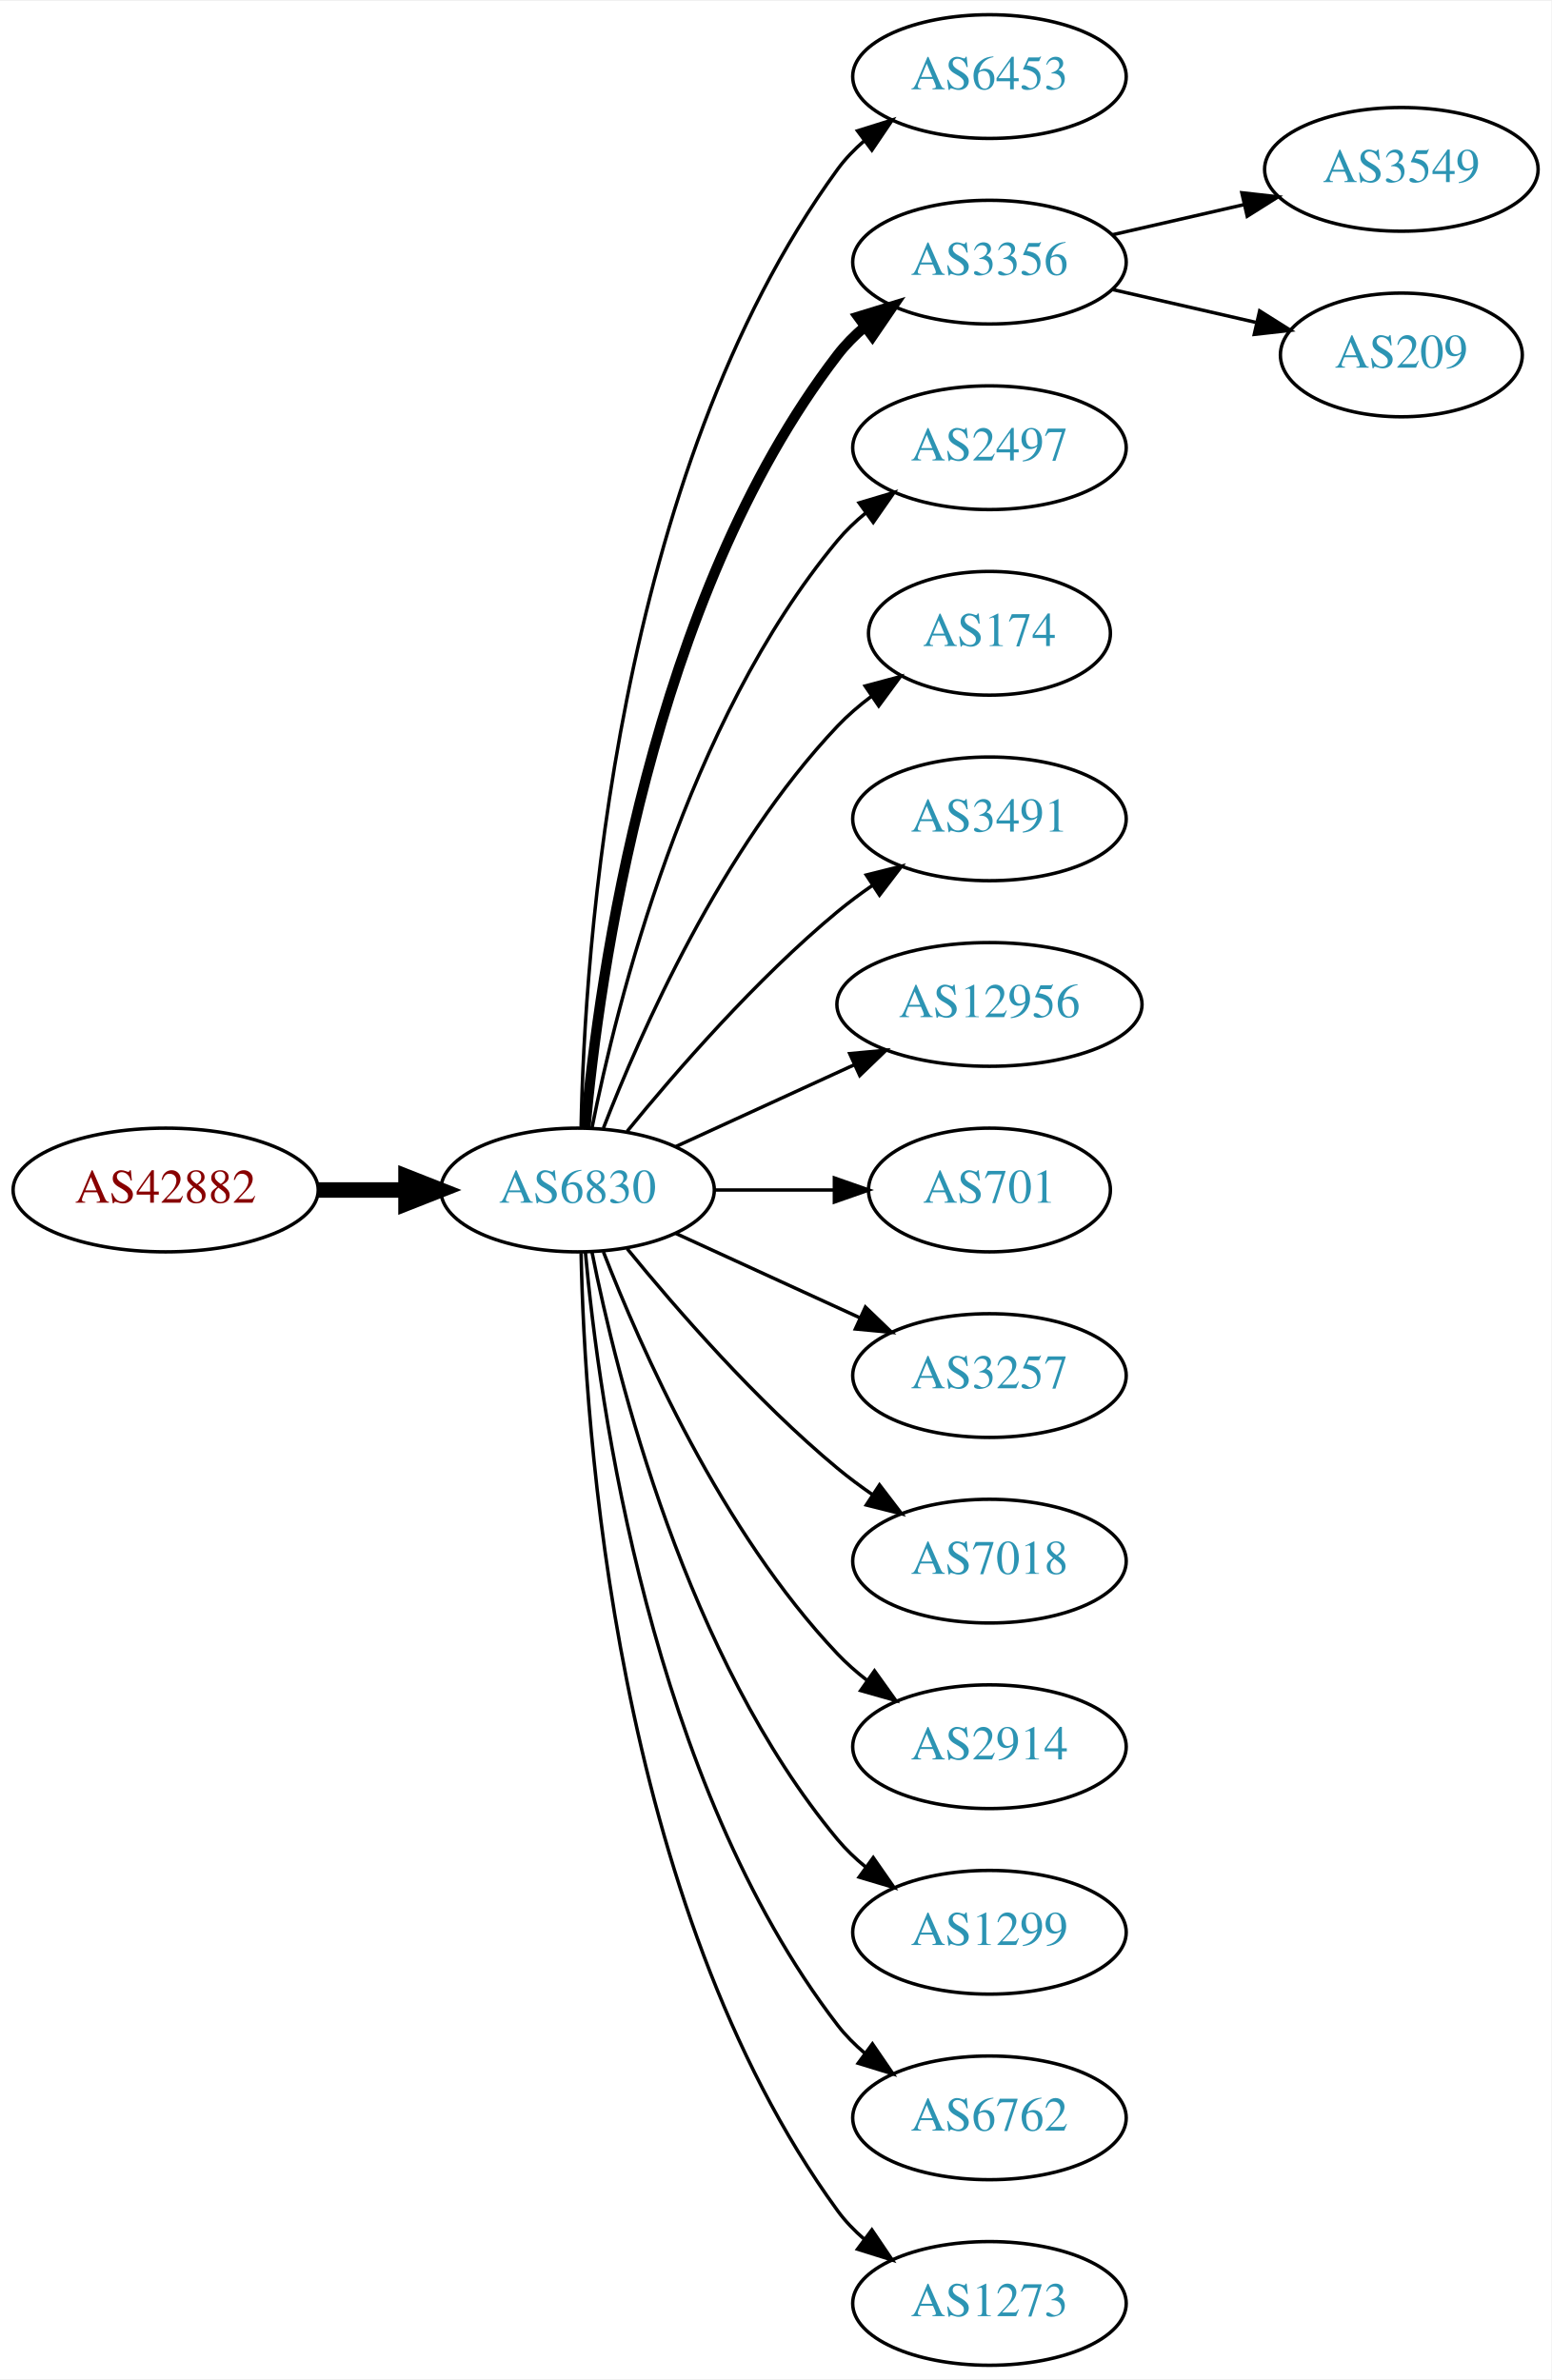
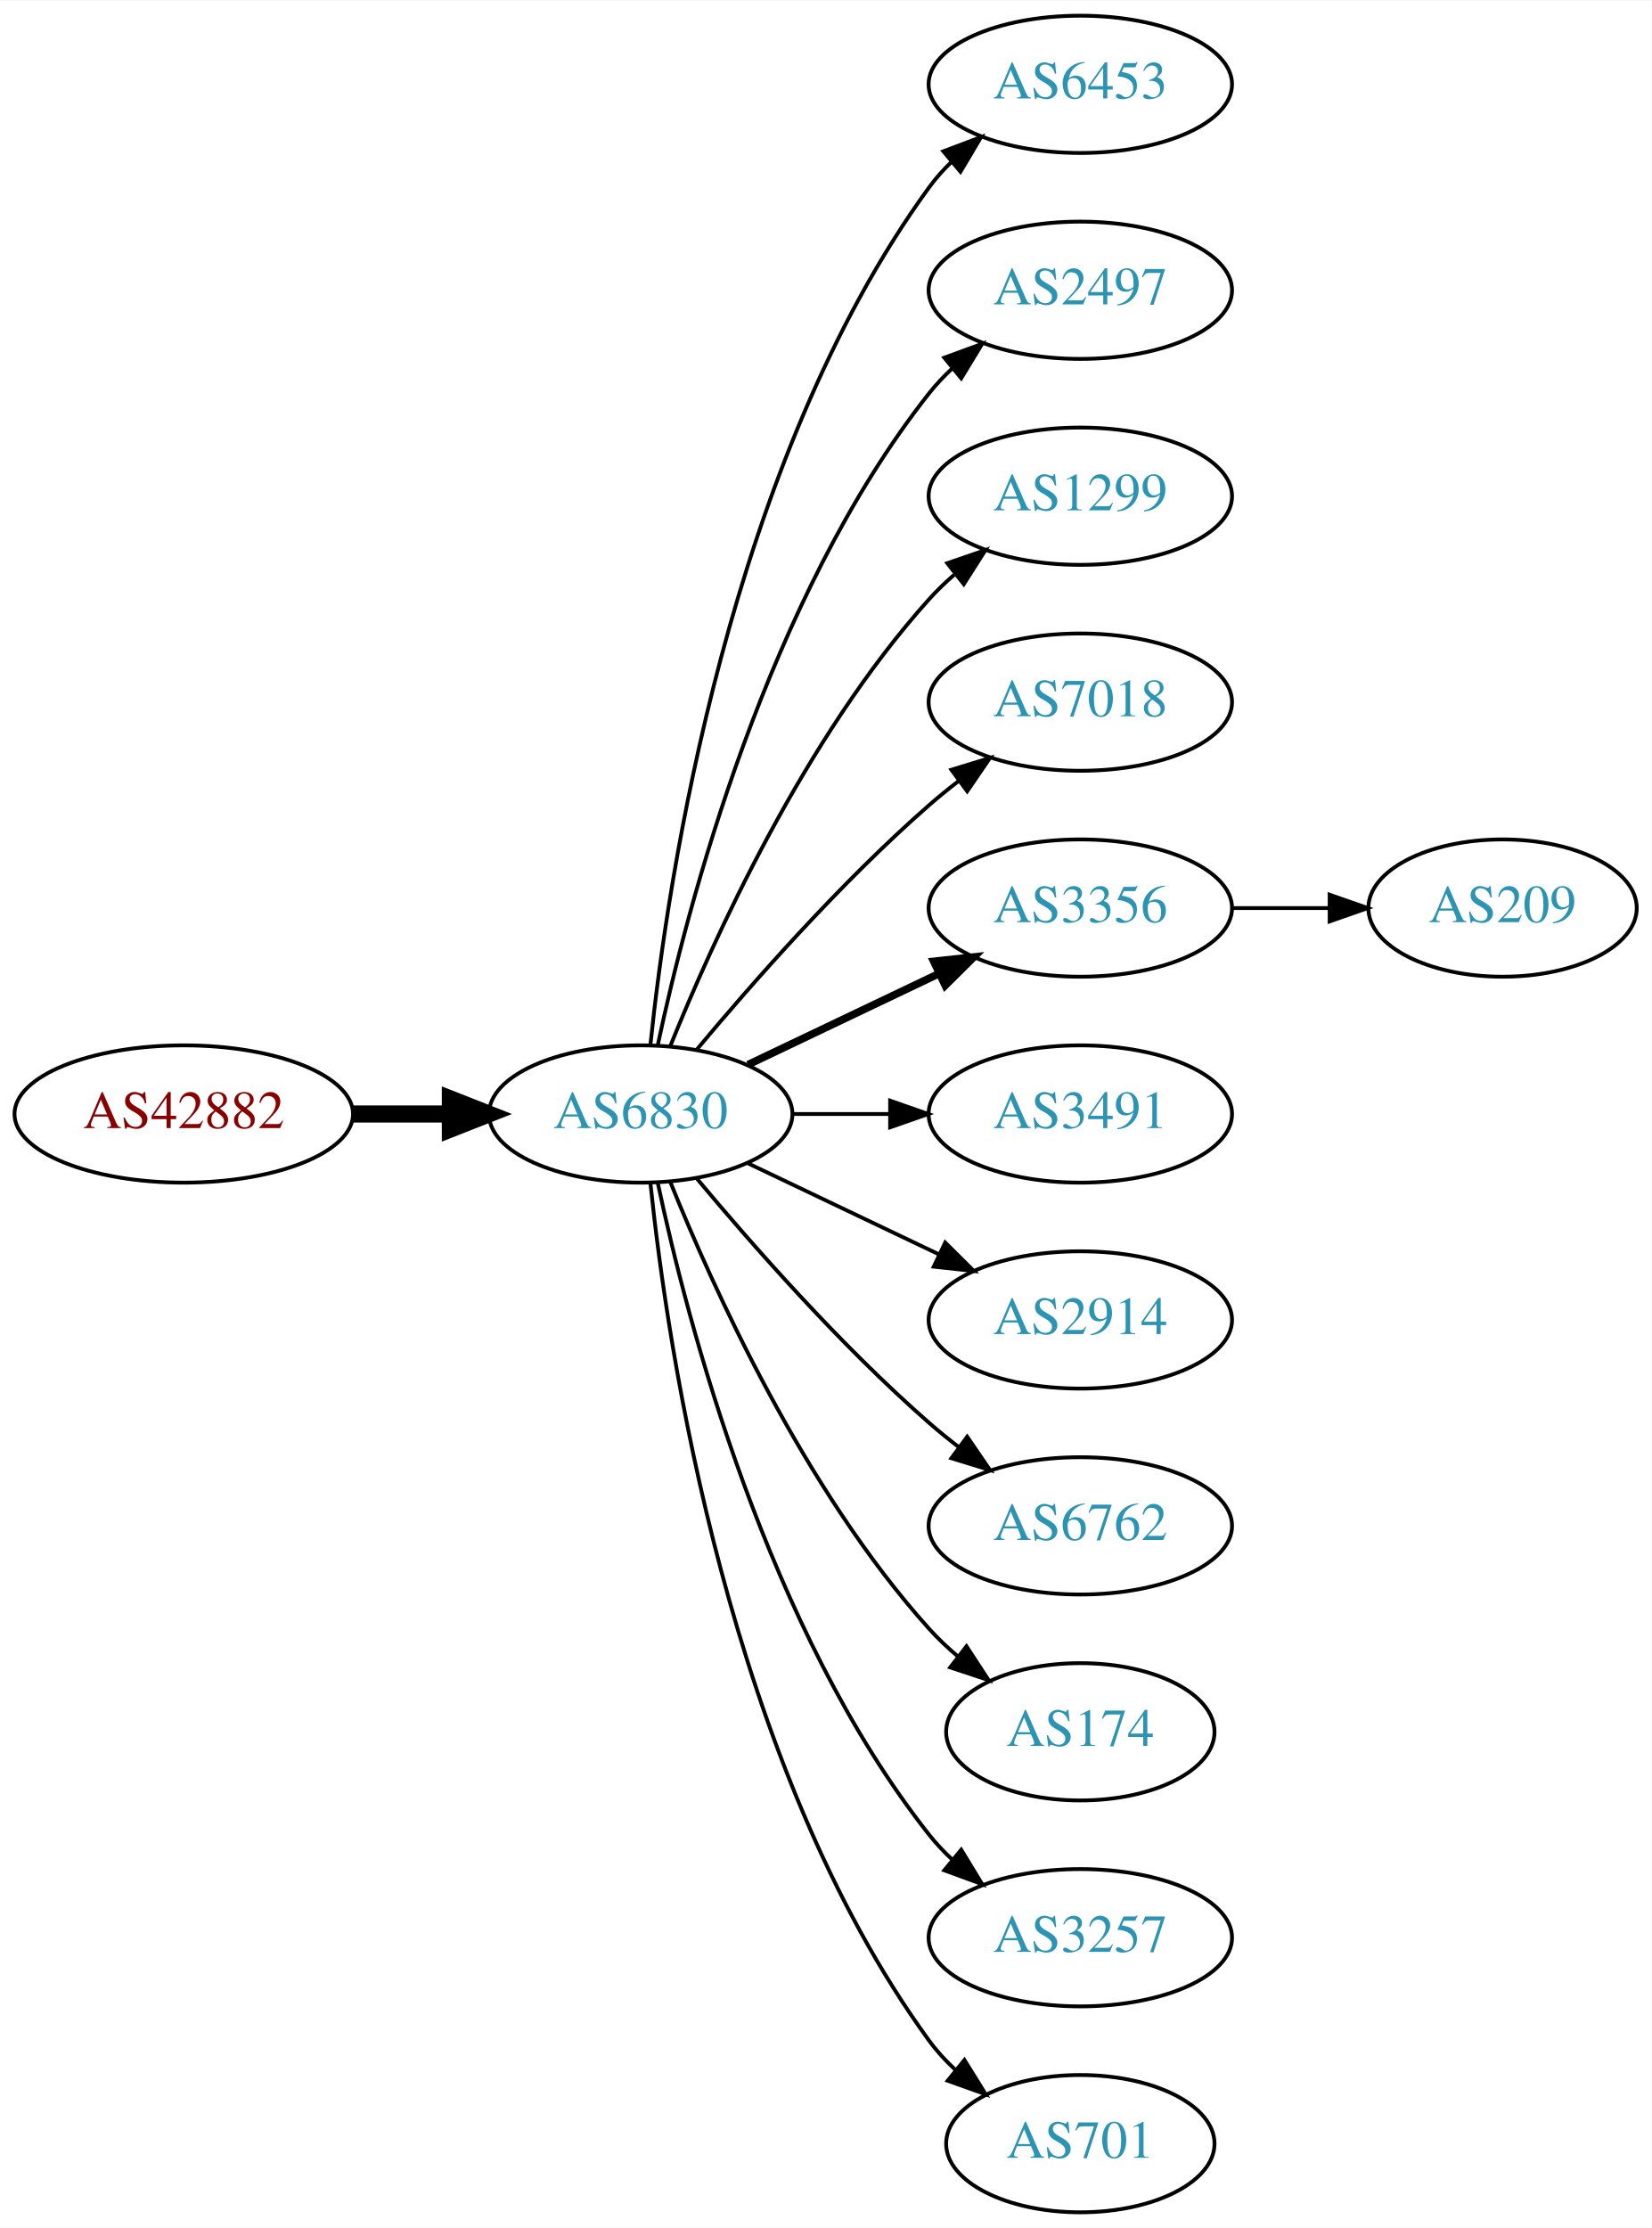
- <svg xmlns="http://www.w3.org/2000/svg" xmlns:xlink="http://www.w3.org/1999/xlink" width="451pt" height="692pt" viewBox="0.00 0.00 451.37 692.00">
-   <g id="graph0" class="graph" transform="scale(1 1) rotate(0) translate(4 688)">
-     <polygon fill="white" stroke="none" points="-4,4 -4,-688 447.37,-688 447.37,4 -4,4" />
+ <svg xmlns="http://www.w3.org/2000/svg" xmlns:xlink="http://www.w3.org/1999/xlink" width="433pt" height="584pt" viewBox="0.00 0.00 433.17 584.00">
+   <g id="graph0" class="graph" transform="scale(1 1) rotate(0) translate(4 580)">
+     <polygon fill="white" stroke="none" points="-4,4 -4,-580 429.172,-580 429.172,4 -4,4" />
    <g id="node1" class="node">
      <g id="a_node1">
        <a xlink:href="/asn/42882" xlink:title="AS42882 ~ SysUP OG [AT]">
-           <ellipse fill="#ffffff" stroke="black" cx="44.196" cy="-342" rx="44.393" ry="18" />
-           <text text-anchor="middle" x="44.196" y="-338.3" font-family="Times,serif" font-size="14.00" fill="#880000">AS42882</text>
+           <ellipse fill="#ffffff" stroke="black" cx="44.196" cy="-288" rx="44.393" ry="18" />
+           <text text-anchor="middle" x="44.196" y="-284.3" font-family="Times,serif" font-size="14.00" fill="#880000">AS42882</text>
        </a>
      </g>
    </g>
    <g id="node2" class="node">
      <g id="a_node2">
        <a xlink:href="/asn/6830" xlink:title="AS6830 ~ LGI-UPC [AT]">
-           <ellipse fill="#ffffff" stroke="black" cx="164.039" cy="-342" rx="39.794" ry="18" />
-           <text text-anchor="middle" x="164.039" y="-338.3" font-family="Times,serif" font-size="14.00" fill="#2c94b3">AS6830</text>
+           <ellipse fill="#ffffff" stroke="black" cx="164.039" cy="-288" rx="39.794" ry="18" />
+           <text text-anchor="middle" x="164.039" y="-284.3" font-family="Times,serif" font-size="14.00" fill="#2c94b3">AS6830</text>
        </a>
      </g>
    </g>
    <g id="edge1" class="edge">
-       <path fill="none" stroke="black" stroke-width="4.5" d="M88.407,-342C96.72,-342 105.482,-342 113.965,-342" />
-       <polygon fill="black" stroke="black" stroke-width="4.5" points="114.123,-345.938 124.123,-342 114.123,-338.063 114.123,-345.938" />
+       <path fill="none" stroke="black" stroke-width="4.5" d="M88.407,-288C96.72,-288 105.482,-288 113.965,-288" />
+       <polygon fill="black" stroke="black" stroke-width="4.5" points="114.123,-291.938 124.123,-288 114.123,-284.063 114.123,-291.938" />
    </g>
    <g id="node3" class="node">
      <g id="a_node3">
        <a xlink:href="/asn/6453" xlink:title="AS6453 ~ TATA COMMUNICATIONS (AMERICA) INC [US]">
-           <ellipse fill="#ffffff" stroke="black" cx="283.881" cy="-666" rx="39.794" ry="18" />
-           <text text-anchor="middle" x="283.881" y="-662.3" font-family="Times,serif" font-size="14.00" fill="#2c94b3">AS6453</text>
+           <ellipse fill="#ffffff" stroke="black" cx="279.332" cy="-558" rx="39.794" ry="18" />
+           <text text-anchor="middle" x="279.332" y="-554.3" font-family="Times,serif" font-size="14.00" fill="#2c94b3">AS6453</text>
        </a>
      </g>
    </g>
    <g id="edge2" class="edge">
-       <path fill="none" stroke="black" d="M165.071,-360.337C166.044,-410.079 174.763,-549.806 239.685,-639 241.897,-642.039 244.565,-644.813 247.477,-647.326" />
-       <polygon fill="black" stroke="black" points="245.495,-650.214 255.608,-653.373 249.672,-644.597 245.495,-650.214" />
+       <path fill="none" stroke="black" d="M166.595,-306.256C171.066,-349.303 187.199,-458.94 239.685,-531 241.402,-533.357 243.389,-535.581 245.538,-537.663" />
+       <polygon fill="black" stroke="black" points="243.402,-540.439 253.313,-544.183 247.9,-535.075 243.402,-540.439" />
    </g>
    <g id="node4" class="node">
      <g id="a_node4">
-         <a xlink:href="/asn/3356" xlink:title="AS3356 ~ Level 3 Parent, LLC [US]">
-           <ellipse fill="#ffffff" stroke="black" cx="283.881" cy="-612" rx="39.794" ry="18" />
-           <text text-anchor="middle" x="283.881" y="-608.3" font-family="Times,serif" font-size="14.00" fill="#2c94b3">AS3356</text>
+         <a xlink:href="/asn/2497" xlink:title="AS2497 ~ Internet Initiative Japan Inc. [JP]">
+           <ellipse fill="#ffffff" stroke="black" cx="279.332" cy="-504" rx="39.794" ry="18" />
+           <text text-anchor="middle" x="279.332" y="-500.3" font-family="Times,serif" font-size="14.00" fill="#2c94b3">AS2497</text>
        </a>
      </g>
    </g>
    <g id="edge3" class="edge">
-       <path fill="none" stroke="black" stroke-width="3" d="M166.323,-360.117C170.221,-403.332 185.238,-514.131 239.685,-585 241.975,-587.981 244.695,-590.716 247.639,-593.205" />
-       <polygon fill="black" stroke="black" stroke-width="3" points="245.686,-596.113 255.816,-599.218 249.833,-590.473 245.686,-596.113" />
+       <path fill="none" stroke="black" d="M168.529,-306.16C176.16,-342.03 197.152,-423.155 239.685,-477 241.493,-479.288 243.545,-481.462 245.74,-483.51" />
+       <polygon fill="black" stroke="black" points="243.651,-486.323 253.6,-489.966 248.094,-480.914 243.651,-486.323" />
    </g>
    <g id="node5" class="node">
      <g id="a_node5">
-         <a xlink:href="/asn/2497" xlink:title="AS2497 ~ Internet Initiative Japan Inc. [JP]">
-           <ellipse fill="#ffffff" stroke="black" cx="283.881" cy="-558" rx="39.794" ry="18" />
-           <text text-anchor="middle" x="283.881" y="-554.3" font-family="Times,serif" font-size="14.00" fill="#2c94b3">AS2497</text>
+         <a xlink:href="/asn/1299" xlink:title="AS1299 ~ Telia Carrier [EU]">
+           <ellipse fill="#ffffff" stroke="black" cx="279.332" cy="-450" rx="39.794" ry="18" />
+           <text text-anchor="middle" x="279.332" y="-446.3" font-family="Times,serif" font-size="14.00" fill="#2c94b3">AS1299</text>
        </a>
      </g>
    </g>
    <g id="edge4" class="edge">
-       <path fill="none" stroke="black" d="M168.237,-360.073C175.401,-396.141 195.675,-478.125 239.685,-531 242.09,-533.889 244.886,-536.563 247.879,-539.013" />
-       <polygon fill="black" stroke="black" points="245.967,-541.95 256.122,-544.973 250.069,-536.277 245.967,-541.95" />
+       <path fill="none" stroke="black" d="M171.786,-305.787C182.837,-333.243 206.891,-386.578 239.685,-423 241.688,-425.224 243.906,-427.363 246.239,-429.397" />
+       <polygon fill="black" stroke="black" points="244.437,-432.433 254.458,-435.873 248.769,-426.935 244.437,-432.433" />
    </g>
    <g id="node6" class="node">
      <g id="a_node6">
-         <a xlink:href="/asn/174" xlink:title="AS174 ~ Cogent Communications [US]">
-           <ellipse fill="#ffffff" stroke="black" cx="283.881" cy="-504" rx="35.194" ry="18" />
-           <text text-anchor="middle" x="283.881" y="-500.3" font-family="Times,serif" font-size="14.00" fill="#2c94b3">AS174</text>
+         <a xlink:href="/asn/7018" xlink:title="AS7018 ~ AT&amp;T Services, Inc. [US]">
+           <ellipse fill="#ffffff" stroke="black" cx="279.332" cy="-396" rx="39.794" ry="18" />
+           <text text-anchor="middle" x="279.332" y="-392.3" font-family="Times,serif" font-size="14.00" fill="#2c94b3">AS7018</text>
        </a>
      </g>
    </g>
    <g id="edge5" class="edge">
-       <path fill="none" stroke="black" d="M171.562,-359.994C182.312,-387.728 205.969,-441.429 239.685,-477 242.628,-480.105 246.001,-483.001 249.537,-485.655" />
-       <polygon fill="black" stroke="black" points="247.722,-488.654 257.956,-491.397 251.666,-482.871 247.722,-488.654" />
+       <path fill="none" stroke="black" d="M178.669,-304.817C192.951,-321.929 216.498,-348.745 239.685,-369 242.151,-371.154 244.789,-373.294 247.487,-375.372" />
+       <polygon fill="black" stroke="black" points="245.512,-378.264 255.641,-381.37 249.66,-372.625 245.512,-378.264" />
    </g>
    <g id="node7" class="node">
      <g id="a_node7">
-         <a xlink:href="/asn/3491" xlink:title="AS3491 ~ PCCW Global, Inc. [US]">
-           <ellipse fill="#ffffff" stroke="black" cx="283.881" cy="-450" rx="39.794" ry="18" />
-           <text text-anchor="middle" x="283.881" y="-446.3" font-family="Times,serif" font-size="14.00" fill="#2c94b3">AS3491</text>
+         <a xlink:href="/asn/3356" xlink:title="AS3356 ~ Level 3 Parent, LLC [US]">
+           <ellipse fill="#ffffff" stroke="black" cx="279.332" cy="-342" rx="39.794" ry="18" />
+           <text text-anchor="middle" x="279.332" y="-338.3" font-family="Times,serif" font-size="14.00" fill="#2c94b3">AS3356</text>
        </a>
      </g>
    </g>
    <g id="edge6" class="edge">
-       <path fill="none" stroke="black" d="M178.458,-359.065C192.572,-376.375 215.987,-403.345 239.685,-423 242.901,-425.668 246.402,-428.27 249.972,-430.741" />
-       <polygon fill="black" stroke="black" points="248.05,-433.666 258.329,-436.236 251.896,-427.817 248.05,-433.666" />
+       <path fill="none" stroke="black" stroke-width="2" d="M192.175,-300.934C207.169,-308.081 225.99,-317.052 242.213,-324.785" />
+       <polygon fill="black" stroke="black" stroke-width="2" points="240.884,-328.028 251.417,-329.171 243.895,-321.709 240.884,-328.028" />
    </g>
    <g id="node8" class="node">
      <g id="a_node8">
-         <a xlink:href="/asn/12956" xlink:title="AS12956 ~ TELXIUS [ES]">
-           <ellipse fill="#ffffff" stroke="black" cx="283.881" cy="-396" rx="44.393" ry="18" />
-           <text text-anchor="middle" x="283.881" y="-392.3" font-family="Times,serif" font-size="14.00" fill="#2c94b3">AS12956</text>
+         <a xlink:href="/asn/3491" xlink:title="AS3491 ~ PCCW Global, Inc. [US]">
+           <ellipse fill="#ffffff" stroke="black" cx="279.332" cy="-288" rx="39.794" ry="18" />
+           <text text-anchor="middle" x="279.332" y="-284.3" font-family="Times,serif" font-size="14.00" fill="#2c94b3">AS3491</text>
        </a>
      </g>
    </g>
    <g id="edge7" class="edge">
-       <path fill="none" stroke="black" d="M192.667,-354.661C208.165,-361.762 227.732,-370.728 244.678,-378.494" />
-       <polygon fill="black" stroke="black" points="243.232,-381.681 253.781,-382.665 246.148,-375.317 243.232,-381.681" />
+       <path fill="none" stroke="black" d="M203.711,-288C211.914,-288 220.678,-288 229.21,-288" />
+       <polygon fill="black" stroke="black" points="229.449,-291.5 239.449,-288 229.449,-284.5 229.449,-291.5" />
    </g>
    <g id="node9" class="node">
      <g id="a_node9">
-         <a xlink:href="/asn/701" xlink:title="AS701 ~ UUNET [US]">
-           <ellipse fill="#ffffff" stroke="black" cx="283.881" cy="-342" rx="35.194" ry="18" />
-           <text text-anchor="middle" x="283.881" y="-338.3" font-family="Times,serif" font-size="14.00" fill="#2c94b3">AS701</text>
+         <a xlink:href="/asn/2914" xlink:title="AS2914 ~ NTT America, Inc. [US]">
+           <ellipse fill="#ffffff" stroke="black" cx="279.332" cy="-234" rx="39.794" ry="18" />
+           <text text-anchor="middle" x="279.332" y="-230.3" font-family="Times,serif" font-size="14.00" fill="#2c94b3">AS2914</text>
        </a>
      </g>
    </g>
    <g id="edge8" class="edge">
-       <path fill="none" stroke="black" d="M203.951,-342C215.038,-342 227.198,-342 238.58,-342" />
-       <polygon fill="black" stroke="black" points="238.762,-345.5 248.762,-342 238.762,-338.5 238.762,-345.5" />
+       <path fill="none" stroke="black" d="M192.175,-275.066C207.169,-267.919 225.99,-258.948 242.213,-251.215" />
+       <polygon fill="black" stroke="black" points="243.895,-254.291 251.417,-246.829 240.884,-247.972 243.895,-254.291" />
    </g>
    <g id="node10" class="node">
      <g id="a_node10">
-         <a xlink:href="/asn/3257" xlink:title="AS3257 ~ GTT [DE]">
-           <ellipse fill="#ffffff" stroke="black" cx="283.881" cy="-288" rx="39.794" ry="18" />
-           <text text-anchor="middle" x="283.881" y="-284.3" font-family="Times,serif" font-size="14.00" fill="#2c94b3">AS3257</text>
+         <a xlink:href="/asn/6762" xlink:title="AS6762 ~ TELECOM ITALIA SPARKLE S.p.A. [IT]">
+           <ellipse fill="#ffffff" stroke="black" cx="279.332" cy="-180" rx="39.794" ry="18" />
+           <text text-anchor="middle" x="279.332" y="-176.3" font-family="Times,serif" font-size="14.00" fill="#2c94b3">AS6762</text>
        </a>
      </g>
    </g>
    <g id="edge9" class="edge">
-       <path fill="none" stroke="black" d="M192.667,-329.339C208.624,-322.027 228.895,-312.739 246.178,-304.819" />
-       <polygon fill="black" stroke="black" points="247.793,-307.929 255.425,-300.581 244.876,-301.565 247.793,-307.929" />
+       <path fill="none" stroke="black" d="M178.669,-271.183C192.951,-254.071 216.498,-227.255 239.685,-207 242.151,-204.846 244.789,-202.706 247.487,-200.628" />
+       <polygon fill="black" stroke="black" points="249.66,-203.375 255.641,-194.63 245.512,-197.736 249.66,-203.375" />
    </g>
    <g id="node11" class="node">
      <g id="a_node11">
-         <a xlink:href="/asn/7018" xlink:title="AS7018 ~ AT&amp;T Services, Inc. [US]">
-           <ellipse fill="#ffffff" stroke="black" cx="283.881" cy="-234" rx="39.794" ry="18" />
-           <text text-anchor="middle" x="283.881" y="-230.3" font-family="Times,serif" font-size="14.00" fill="#2c94b3">AS7018</text>
+         <a xlink:href="/asn/174" xlink:title="AS174 ~ Cogent Communications [US]">
+           <ellipse fill="#ffffff" stroke="black" cx="279.332" cy="-126" rx="35.194" ry="18" />
+           <text text-anchor="middle" x="279.332" y="-122.3" font-family="Times,serif" font-size="14.00" fill="#2c94b3">AS174</text>
        </a>
      </g>
    </g>
    <g id="edge10" class="edge">
-       <path fill="none" stroke="black" d="M178.458,-324.935C192.572,-307.625 215.987,-280.655 239.685,-261 242.901,-258.332 246.402,-255.73 249.972,-253.259" />
-       <polygon fill="black" stroke="black" points="251.896,-256.183 258.329,-247.764 248.05,-250.334 251.896,-256.183" />
+       <path fill="none" stroke="black" d="M171.786,-270.213C182.837,-242.757 206.891,-189.422 239.685,-153 242.001,-150.428 244.606,-147.97 247.341,-145.657" />
+       <polygon fill="black" stroke="black" points="249.479,-148.428 255.264,-139.552 245.207,-142.883 249.479,-148.428" />
    </g>
    <g id="node12" class="node">
      <g id="a_node12">
-         <a xlink:href="/asn/2914" xlink:title="AS2914 ~ NTT America, Inc. [US]">
-           <ellipse fill="#ffffff" stroke="black" cx="283.881" cy="-180" rx="39.794" ry="18" />
-           <text text-anchor="middle" x="283.881" y="-176.3" font-family="Times,serif" font-size="14.00" fill="#2c94b3">AS2914</text>
+         <a xlink:href="/asn/3257" xlink:title="AS3257 ~ GTT [DE]">
+           <ellipse fill="#ffffff" stroke="black" cx="279.332" cy="-72" rx="39.794" ry="18" />
+           <text text-anchor="middle" x="279.332" y="-68.3" font-family="Times,serif" font-size="14.00" fill="#2c94b3">AS3257</text>
        </a>
      </g>
    </g>
    <g id="edge11" class="edge">
-       <path fill="none" stroke="black" d="M171.562,-324.006C182.312,-296.272 205.969,-242.571 239.685,-207 242.271,-204.272 245.188,-201.706 248.257,-199.323" />
-       <polygon fill="black" stroke="black" points="250.435,-202.07 256.605,-193.457 246.411,-196.342 250.435,-202.07" />
+       <path fill="none" stroke="black" d="M168.529,-269.84C176.16,-233.97 197.152,-152.845 239.685,-99 241.493,-96.712 243.545,-94.538 245.74,-92.49" />
+       <polygon fill="black" stroke="black" points="248.094,-95.086 253.6,-86.034 243.651,-89.677 248.094,-95.086" />
    </g>
    <g id="node13" class="node">
      <g id="a_node13">
-         <a xlink:href="/asn/1299" xlink:title="AS1299 ~ Telia Carrier [EU]">
-           <ellipse fill="#ffffff" stroke="black" cx="283.881" cy="-126" rx="39.794" ry="18" />
-           <text text-anchor="middle" x="283.881" y="-122.3" font-family="Times,serif" font-size="14.00" fill="#2c94b3">AS1299</text>
+         <a xlink:href="/asn/701" xlink:title="AS701 ~ UUNET [US]">
+           <ellipse fill="#ffffff" stroke="black" cx="279.332" cy="-18" rx="35.194" ry="18" />
+           <text text-anchor="middle" x="279.332" y="-14.3" font-family="Times,serif" font-size="14.00" fill="#2c94b3">AS701</text>
        </a>
      </g>
    </g>
    <g id="edge12" class="edge">
-       <path fill="none" stroke="black" d="M168.237,-323.927C175.401,-287.859 195.675,-205.875 239.685,-153 242.09,-150.111 244.886,-147.437 247.879,-144.987" />
-       <polygon fill="black" stroke="black" points="250.069,-147.723 256.122,-139.027 245.967,-142.05 250.069,-147.723" />
+       <path fill="none" stroke="black" d="M166.595,-269.744C171.066,-226.697 187.199,-117.06 239.685,-45 241.661,-42.288 243.995,-39.751 246.522,-37.404" />
+       <polygon fill="black" stroke="black" points="248.938,-39.952 254.517,-30.945 244.539,-34.508 248.938,-39.952" />
    </g>
    <g id="node14" class="node">
      <g id="a_node14">
-         <a xlink:href="/asn/6762" xlink:title="AS6762 ~ TELECOM ITALIA SPARKLE S.p.A. [IT]">
-           <ellipse fill="#ffffff" stroke="black" cx="283.881" cy="-72" rx="39.794" ry="18" />
-           <text text-anchor="middle" x="283.881" y="-68.3" font-family="Times,serif" font-size="14.00" fill="#2c94b3">AS6762</text>
+         <a xlink:href="/asn/209" xlink:title="AS209 ~ CenturyLink Communications, LLC [US]">
+           <ellipse fill="#ffffff" stroke="black" cx="390.075" cy="-342" rx="35.194" ry="18" />
+           <text text-anchor="middle" x="390.075" y="-338.3" font-family="Times,serif" font-size="14.00" fill="#2c94b3">AS209</text>
        </a>
      </g>
    </g>
    <g id="edge13" class="edge">
-       <path fill="none" stroke="black" d="M166.323,-323.883C170.221,-280.668 185.238,-169.869 239.685,-99 241.975,-96.019 244.695,-93.284 247.639,-90.796" />
-       <polygon fill="black" stroke="black" points="249.833,-93.527 255.816,-84.782 245.686,-87.888 249.833,-93.527" />
-     </g>
-     <g id="node15" class="node">
-       <g id="a_node15">
-         <a xlink:href="/asn/1273" xlink:title="AS1273 ~ Vodafone Group PLC [EU]">
-           <ellipse fill="#ffffff" stroke="black" cx="283.881" cy="-18" rx="39.794" ry="18" />
-           <text text-anchor="middle" x="283.881" y="-14.3" font-family="Times,serif" font-size="14.00" fill="#2c94b3">AS1273</text>
-         </a>
-       </g>
-     </g>
-     <g id="edge14" class="edge">
-       <path fill="none" stroke="black" d="M165.071,-323.663C166.044,-273.921 174.763,-134.194 239.685,-45 241.897,-41.961 244.565,-39.187 247.477,-36.674" />
-       <polygon fill="black" stroke="black" points="249.672,-39.403 255.608,-30.627 245.495,-33.786 249.672,-39.403" />
-     </g>
-     <g id="node16" class="node">
-       <g id="a_node16">
-         <a xlink:href="/asn/3549" xlink:title="AS3549 ~ Level 3 Parent, LLC [US]">
-           <ellipse fill="#ffffff" stroke="black" cx="403.724" cy="-639" rx="39.794" ry="18" />
-           <text text-anchor="middle" x="403.724" y="-635.3" font-family="Times,serif" font-size="14.00" fill="#2c94b3">AS3549</text>
-         </a>
-       </g>
-     </g>
-     <g id="edge15" class="edge">
-       <path fill="none" stroke="black" d="M319.6,-619.955C331.6,-622.704 345.221,-625.825 357.914,-628.733" />
-       <polygon fill="black" stroke="black" points="357.316,-632.187 367.845,-631.009 358.88,-625.364 357.316,-632.187" />
-     </g>
-     <g id="node17" class="node">
-       <g id="a_node17">
-         <a xlink:href="/asn/209" xlink:title="AS209 ~ CenturyLink Communications, LLC [US]">
-           <ellipse fill="#ffffff" stroke="black" cx="403.724" cy="-585" rx="35.194" ry="18" />
-           <text text-anchor="middle" x="403.724" y="-581.3" font-family="Times,serif" font-size="14.00" fill="#2c94b3">AS209</text>
-         </a>
-       </g>
-     </g>
-     <g id="edge16" class="edge">
-       <path fill="none" stroke="black" d="M319.6,-604.045C332.693,-601.045 347.715,-597.604 361.356,-594.478" />
-       <polygon fill="black" stroke="black" points="362.497,-597.807 371.463,-592.162 360.934,-590.984 362.497,-597.807" />
+       <path fill="none" stroke="black" d="M319.283,-342C327.515,-342 336.262,-342 344.678,-342" />
+       <polygon fill="black" stroke="black" points="344.723,-345.5 354.723,-342 344.723,-338.5 344.723,-345.5" />
    </g>
  </g>
</svg>
